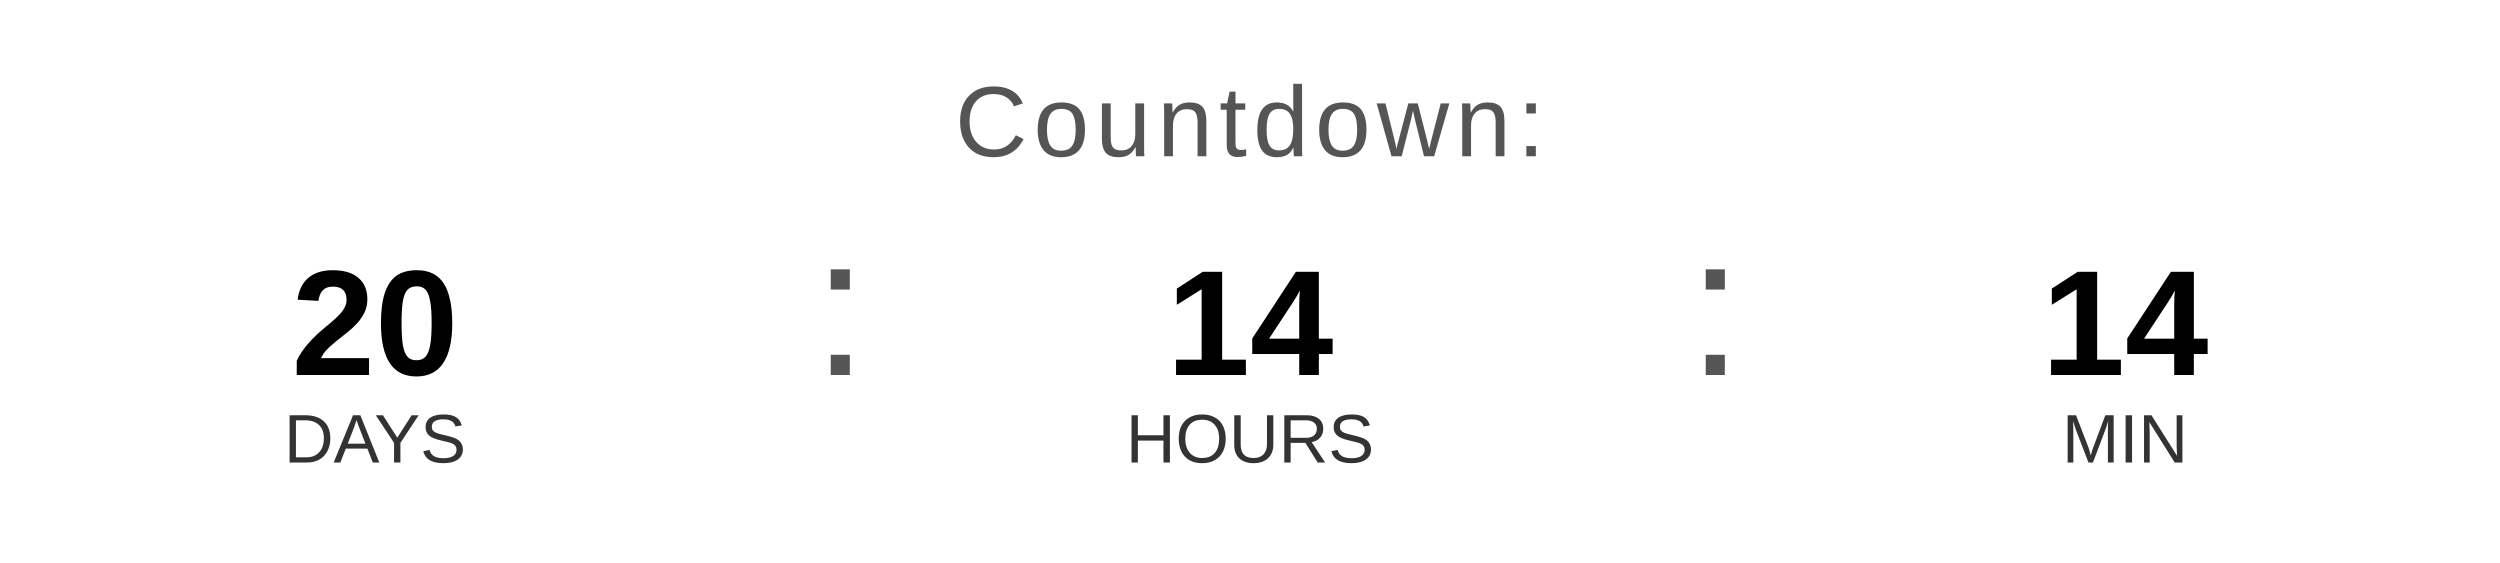
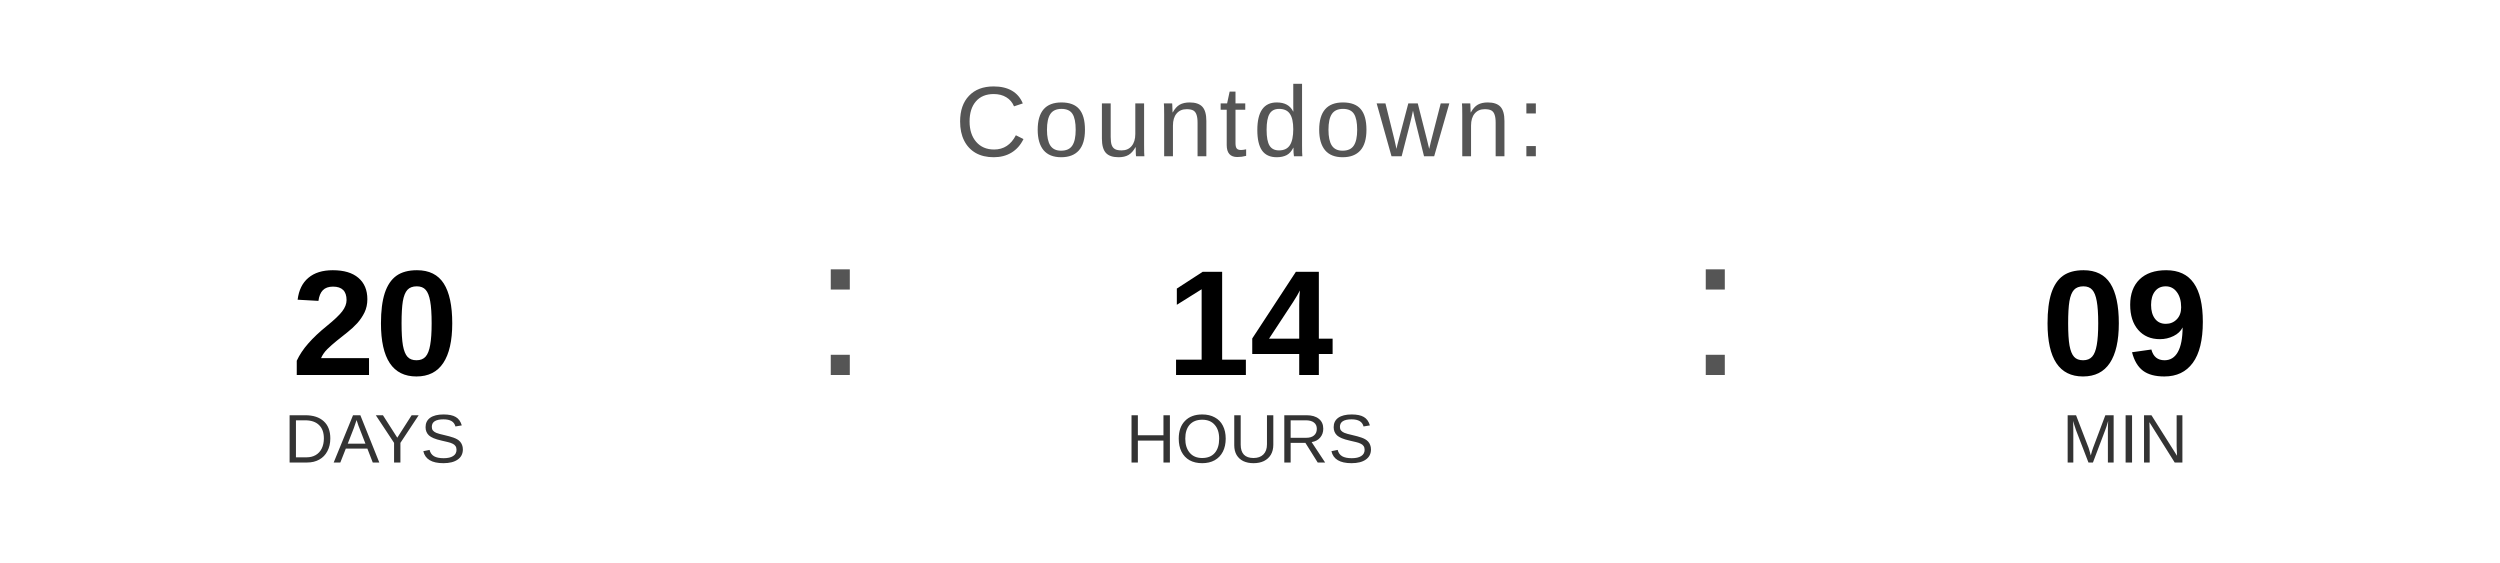
<svg xmlns="http://www.w3.org/2000/svg" width="400" height="90" viewBox="0 0 400 90">
  <text x="200" y="25" font-family="Arial, Helvetica, sans-serif" font-size="16" fill="#555555" text-anchor="middle" letter-spacing="1">
    Countdown:
  </text>
  <text x="60" y="60" font-family="Arial, Helvetica, sans-serif" font-size="24" font-weight="bold" fill="#000000" text-anchor="middle">20</text>
  <text x="60" y="74" font-family="Arial, Helvetica, sans-serif" font-size="11" fill="#333333" text-anchor="middle">DAYS</text>
  <text x="130" y="60" font-family="Arial, sans-serif" font-size="32" fill="#555555">:</text>
  <text x="200" y="60" font-family="Arial, Helvetica, sans-serif" font-size="24" font-weight="bold" fill="#000000" text-anchor="middle">14</text>
  <text x="200" y="74" font-family="Arial, Helvetica, sans-serif" font-size="11" fill="#333333" text-anchor="middle">HOURS</text>
  <text x="270" y="60" font-family="Arial, sans-serif" font-size="32" fill="#555555">:</text>
-   <text x="340" y="60" font-family="Arial, Helvetica, sans-serif" font-size="24" font-weight="bold" fill="#000000" text-anchor="middle">14</text>
+   <text x="340" y="60" font-family="Arial, Helvetica, sans-serif" font-size="24" font-weight="bold" fill="#000000" text-anchor="middle">09</text>
  <text x="340" y="74" font-family="Arial, Helvetica, sans-serif" font-size="11" fill="#333333" text-anchor="middle">MIN</text>
</svg>
